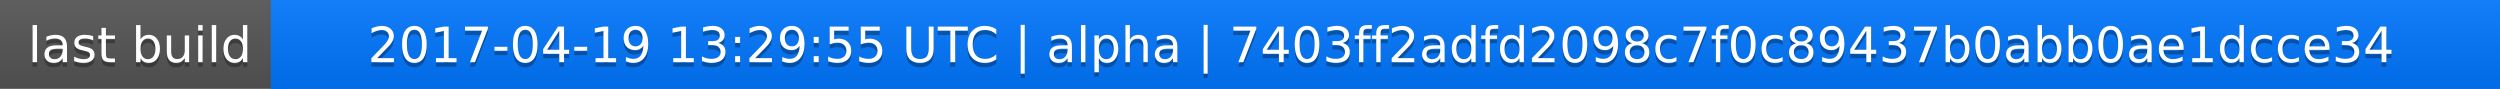
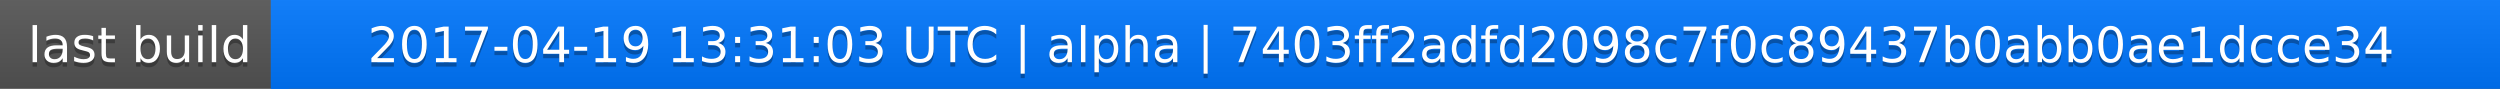
<svg xmlns="http://www.w3.org/2000/svg" width="563" height="20">
  <linearGradient id="a" x2="0" y2="100%">
    <stop offset="0" stop-color="#bbb" stop-opacity=".1" />
    <stop offset="1" stop-opacity=".1" />
  </linearGradient>
  <rect rx="0" width="563" height="20" fill="#555" />
  <rect rx="0" x="61" width="502" height="20" fill="#07f" />
  <path fill="#07f" d="M61 0h4v20h-4z" />
  <rect rx="0" width="563" height="20" fill="url(#a)" />
  <g fill="#fff" text-anchor="middle" font-family="DejaVu Sans,Verdana,Geneva,sans-serif" font-size="11">
    <text x="31.5" y="15" fill="#010101" fill-opacity=".3">last build</text>
    <text x="31.5" y="14">last build</text>
-     <text x="311" y="15" fill="#010101" fill-opacity=".3">2017-04-19 13:29:55 UTC | alpha | 7403ff2adfd2098c7f0c89437b0abb0ae1dcce34</text>
-     <text x="311" y="14">2017-04-19 13:29:55 UTC | alpha | 7403ff2adfd2098c7f0c89437b0abb0ae1dcce34</text>
+     <text x="311" y="15" fill="#010101" fill-opacity=".3">2017-04-19 13:31:03 UTC | alpha | 7403ff2adfd2098c7f0c89437b0abb0ae1dcce34</text>
+     <text x="311" y="14">2017-04-19 13:31:03 UTC | alpha | 7403ff2adfd2098c7f0c89437b0abb0ae1dcce34</text>
  </g>
</svg>
